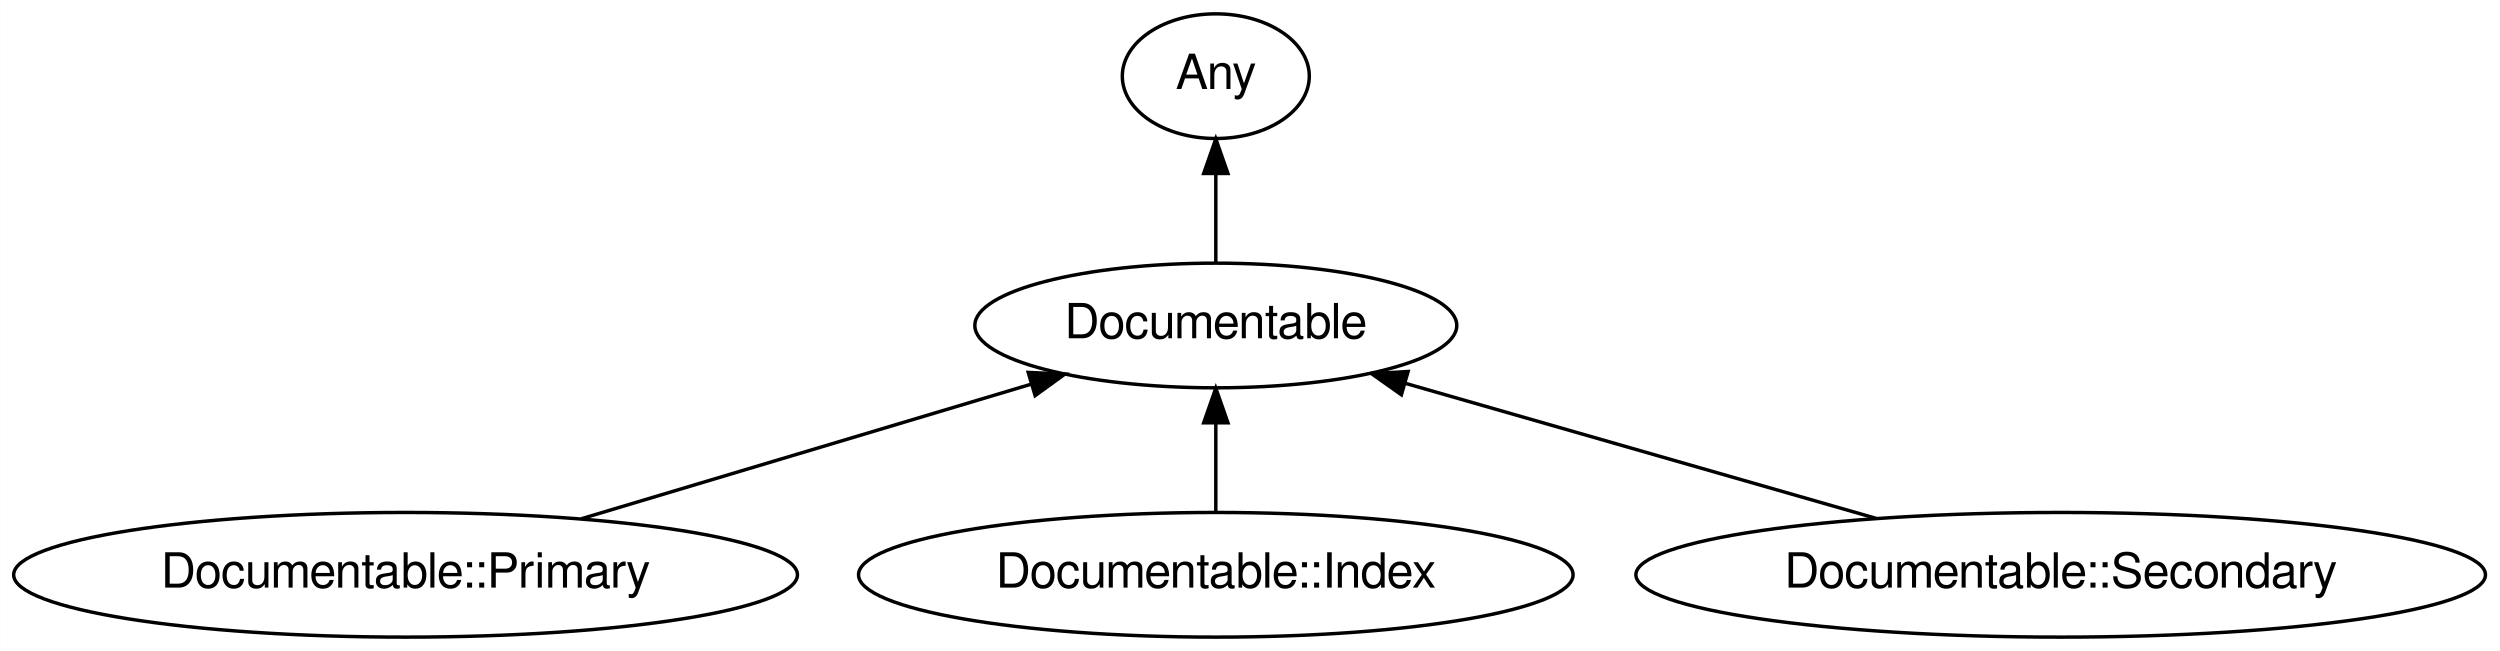
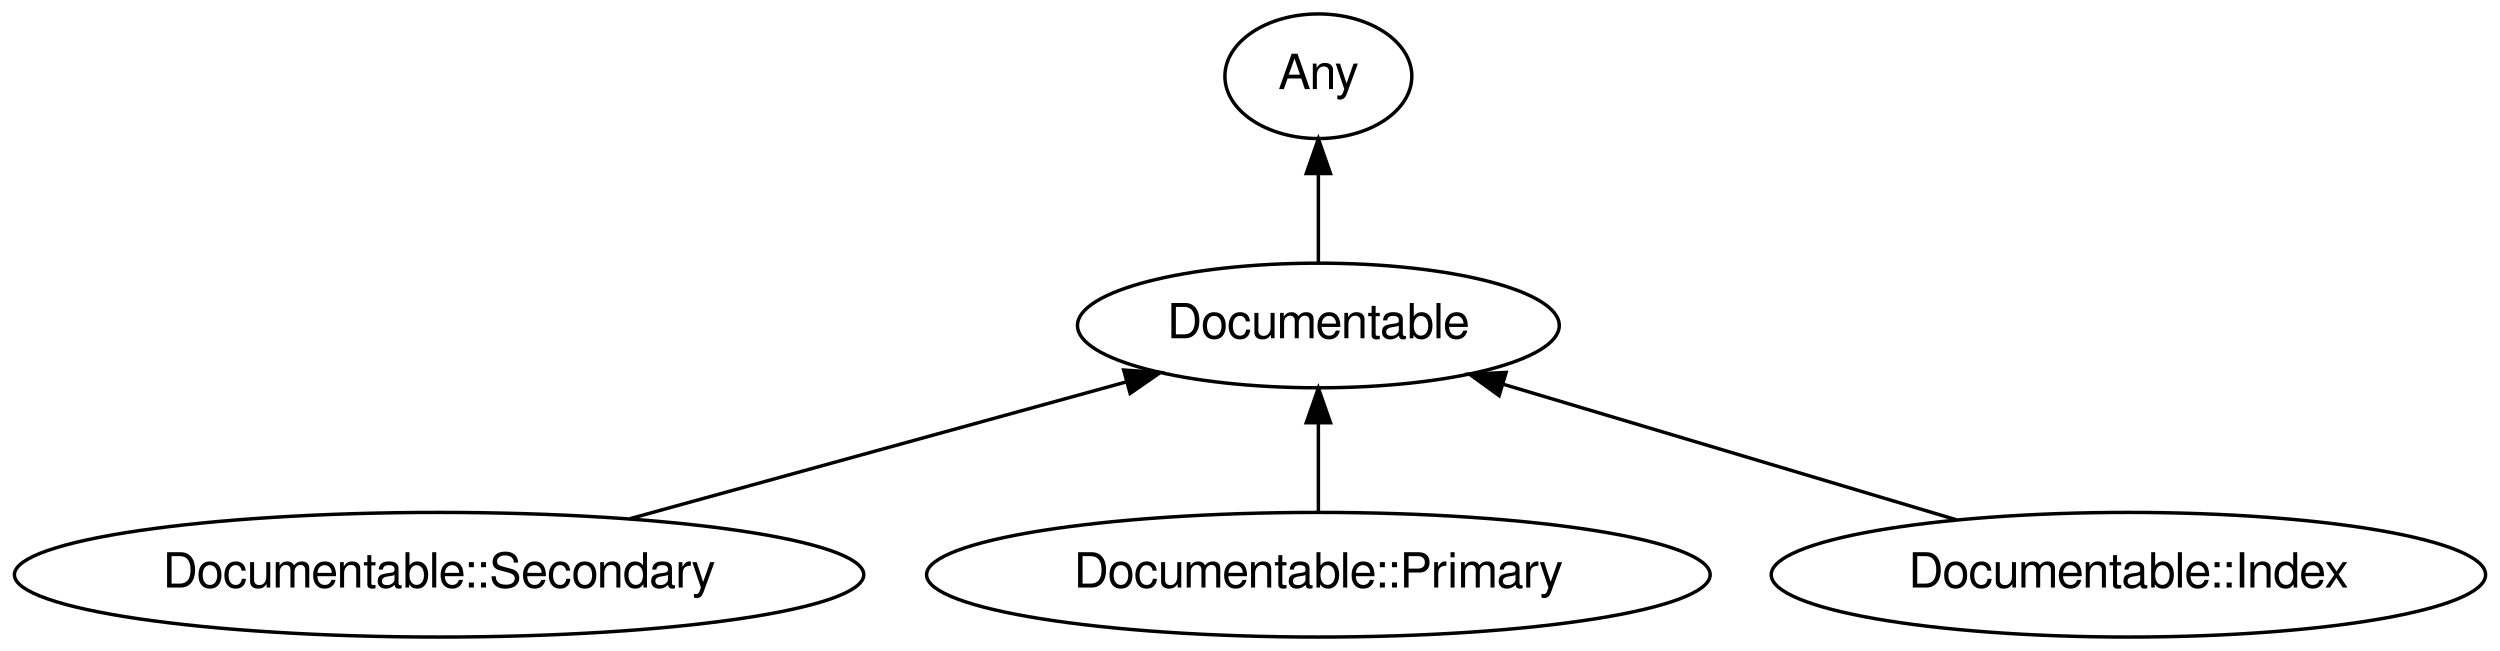
- <svg xmlns="http://www.w3.org/2000/svg" xmlns:xlink="http://www.w3.org/1999/xlink" width="722pt" height="188pt" viewBox="0.00 0.00 721.93 188.00">
+ <svg xmlns="http://www.w3.org/2000/svg" xmlns:xlink="http://www.w3.org/1999/xlink" width="722pt" height="188pt" viewBox="0.00 0.00 722.18 188.00">
  <g id="graph0" class="graph" transform="scale(1 1) rotate(0) translate(4 184)">
-     <polygon fill="white" stroke="transparent" points="-4,4 -4,-184 717.93,-184 717.93,4 -4,4" />
+     <polygon fill="white" stroke="transparent" points="-4,4 -4,-184 718.18,-184 718.18,4 -4,4" />
    <g id="node1" class="node">
      <g id="a_node1">
        <a xlink:href="/type/Documentable" xlink:title="Documentable">
-           <ellipse fill="none" stroke="#000000" cx="347.09" cy="-90" rx="69.59" ry="18" />
-           <text text-anchor="middle" x="347.09" y="-86.3" font-family="FreeSans" font-size="14.00" fill="#000000">Documentable</text>
+           <ellipse fill="none" stroke="#000000" cx="376.84" cy="-90" rx="69.59" ry="18" />
+           <text text-anchor="middle" x="376.84" y="-86.3" font-family="FreeSans" font-size="14.00" fill="#000000">Documentable</text>
        </a>
      </g>
    </g>
    <g id="node2" class="node">
      <g id="a_node2">
        <a xlink:href="/type/Any" xlink:title="Any">
-           <ellipse fill="none" stroke="#000000" cx="347.09" cy="-162" rx="27" ry="18" />
-           <text text-anchor="middle" x="347.09" y="-158.3" font-family="FreeSans" font-size="14.00" fill="#000000">Any</text>
+           <ellipse fill="none" stroke="#000000" cx="376.84" cy="-162" rx="27" ry="18" />
+           <text text-anchor="middle" x="376.84" y="-158.3" font-family="FreeSans" font-size="14.00" fill="#000000">Any</text>
        </a>
      </g>
    </g>
    <g id="edge1" class="edge">
-       <path fill="none" stroke="#000000" d="M347.09,-108.3C347.09,-116.02 347.09,-125.29 347.09,-133.89" />
-       <polygon fill="#000000" stroke="#000000" points="343.59,-133.9 347.09,-143.9 350.59,-133.9 343.59,-133.9" />
+       <path fill="none" stroke="#000000" d="M376.84,-108.3C376.84,-116.02 376.84,-125.29 376.84,-133.89" />
+       <polygon fill="#000000" stroke="#000000" points="373.34,-133.9 376.84,-143.9 380.34,-133.9 373.34,-133.9" />
    </g>
    <g id="node3" class="node">
      <g id="a_node3">
-         <a xlink:href="/type/Documentable::Primary" xlink:title="Documentable::Primary">
-           <ellipse fill="none" stroke="#000000" cx="113.09" cy="-18" rx="113.18" ry="18" />
-           <text text-anchor="middle" x="113.09" y="-14.3" font-family="FreeSans" font-size="14.00" fill="#000000">Documentable::Primary</text>
+         <a xlink:href="/type/Documentable::Secondary" xlink:title="Documentable::Secondary">
+           <ellipse fill="none" stroke="#000000" cx="122.84" cy="-18" rx="122.68" ry="18" />
+           <text text-anchor="middle" x="122.84" y="-14.3" font-family="FreeSans" font-size="14.00" fill="#000000">Documentable::Secondary</text>
        </a>
      </g>
    </g>
    <g id="edge2" class="edge">
-       <path fill="none" stroke="#000000" d="M163.86,-34.19C202.28,-45.68 254.89,-61.42 293.89,-73.09" />
-       <polygon fill="#000000" stroke="#000000" points="292.91,-76.45 303.49,-75.96 294.91,-69.74 292.91,-76.45" />
+       <path fill="none" stroke="#000000" d="M177.95,-34.19C220.37,-45.88 278.73,-61.96 321.26,-73.68" />
+       <polygon fill="#000000" stroke="#000000" points="320.6,-77.13 331.17,-76.41 322.46,-70.38 320.6,-77.13" />
    </g>
    <g id="node4" class="node">
      <g id="a_node4">
-         <a xlink:href="/type/Documentable::Index" xlink:title="Documentable::Index">
-           <ellipse fill="none" stroke="#000000" cx="347.09" cy="-18" rx="103.18" ry="18" />
-           <text text-anchor="middle" x="347.09" y="-14.3" font-family="FreeSans" font-size="14.00" fill="#000000">Documentable::Index</text>
+         <a xlink:href="/type/Documentable::Primary" xlink:title="Documentable::Primary">
+           <ellipse fill="none" stroke="#000000" cx="376.84" cy="-18" rx="113.18" ry="18" />
+           <text text-anchor="middle" x="376.84" y="-14.3" font-family="FreeSans" font-size="14.00" fill="#000000">Documentable::Primary</text>
        </a>
      </g>
    </g>
    <g id="edge3" class="edge">
-       <path fill="none" stroke="#000000" d="M347.09,-36.3C347.09,-44.02 347.09,-53.29 347.09,-61.89" />
-       <polygon fill="#000000" stroke="#000000" points="343.59,-61.9 347.09,-71.9 350.59,-61.9 343.59,-61.9" />
+       <path fill="none" stroke="#000000" d="M376.84,-36.3C376.84,-44.02 376.84,-53.29 376.84,-61.89" />
+       <polygon fill="#000000" stroke="#000000" points="373.34,-61.9 376.84,-71.9 380.34,-61.9 373.34,-61.9" />
    </g>
    <g id="node5" class="node">
      <g id="a_node5">
-         <a xlink:href="/type/Documentable::Secondary" xlink:title="Documentable::Secondary">
-           <ellipse fill="none" stroke="#000000" cx="591.09" cy="-18" rx="122.68" ry="18" />
-           <text text-anchor="middle" x="591.09" y="-14.3" font-family="FreeSans" font-size="14.00" fill="#000000">Documentable::Secondary</text>
+         <a xlink:href="/type/Documentable::Index" xlink:title="Documentable::Index">
+           <ellipse fill="none" stroke="#000000" cx="610.84" cy="-18" rx="103.18" ry="18" />
+           <text text-anchor="middle" x="610.84" y="-14.3" font-family="FreeSans" font-size="14.00" fill="#000000">Documentable::Index</text>
        </a>
      </g>
    </g>
    <g id="edge4" class="edge">
-       <path fill="none" stroke="#000000" d="M537.84,-34.28C497.56,-45.83 442.42,-61.65 401.78,-73.31" />
-       <polygon fill="#000000" stroke="#000000" points="400.69,-69.98 392.04,-76.1 402.62,-76.71 400.69,-69.98" />
+       <path fill="none" stroke="#000000" d="M561.21,-33.85C522.75,-45.35 469.55,-61.27 430.18,-73.04" />
+       <polygon fill="#000000" stroke="#000000" points="429.06,-69.72 420.48,-75.94 431.07,-76.43 429.06,-69.72" />
    </g>
  </g>
</svg>
